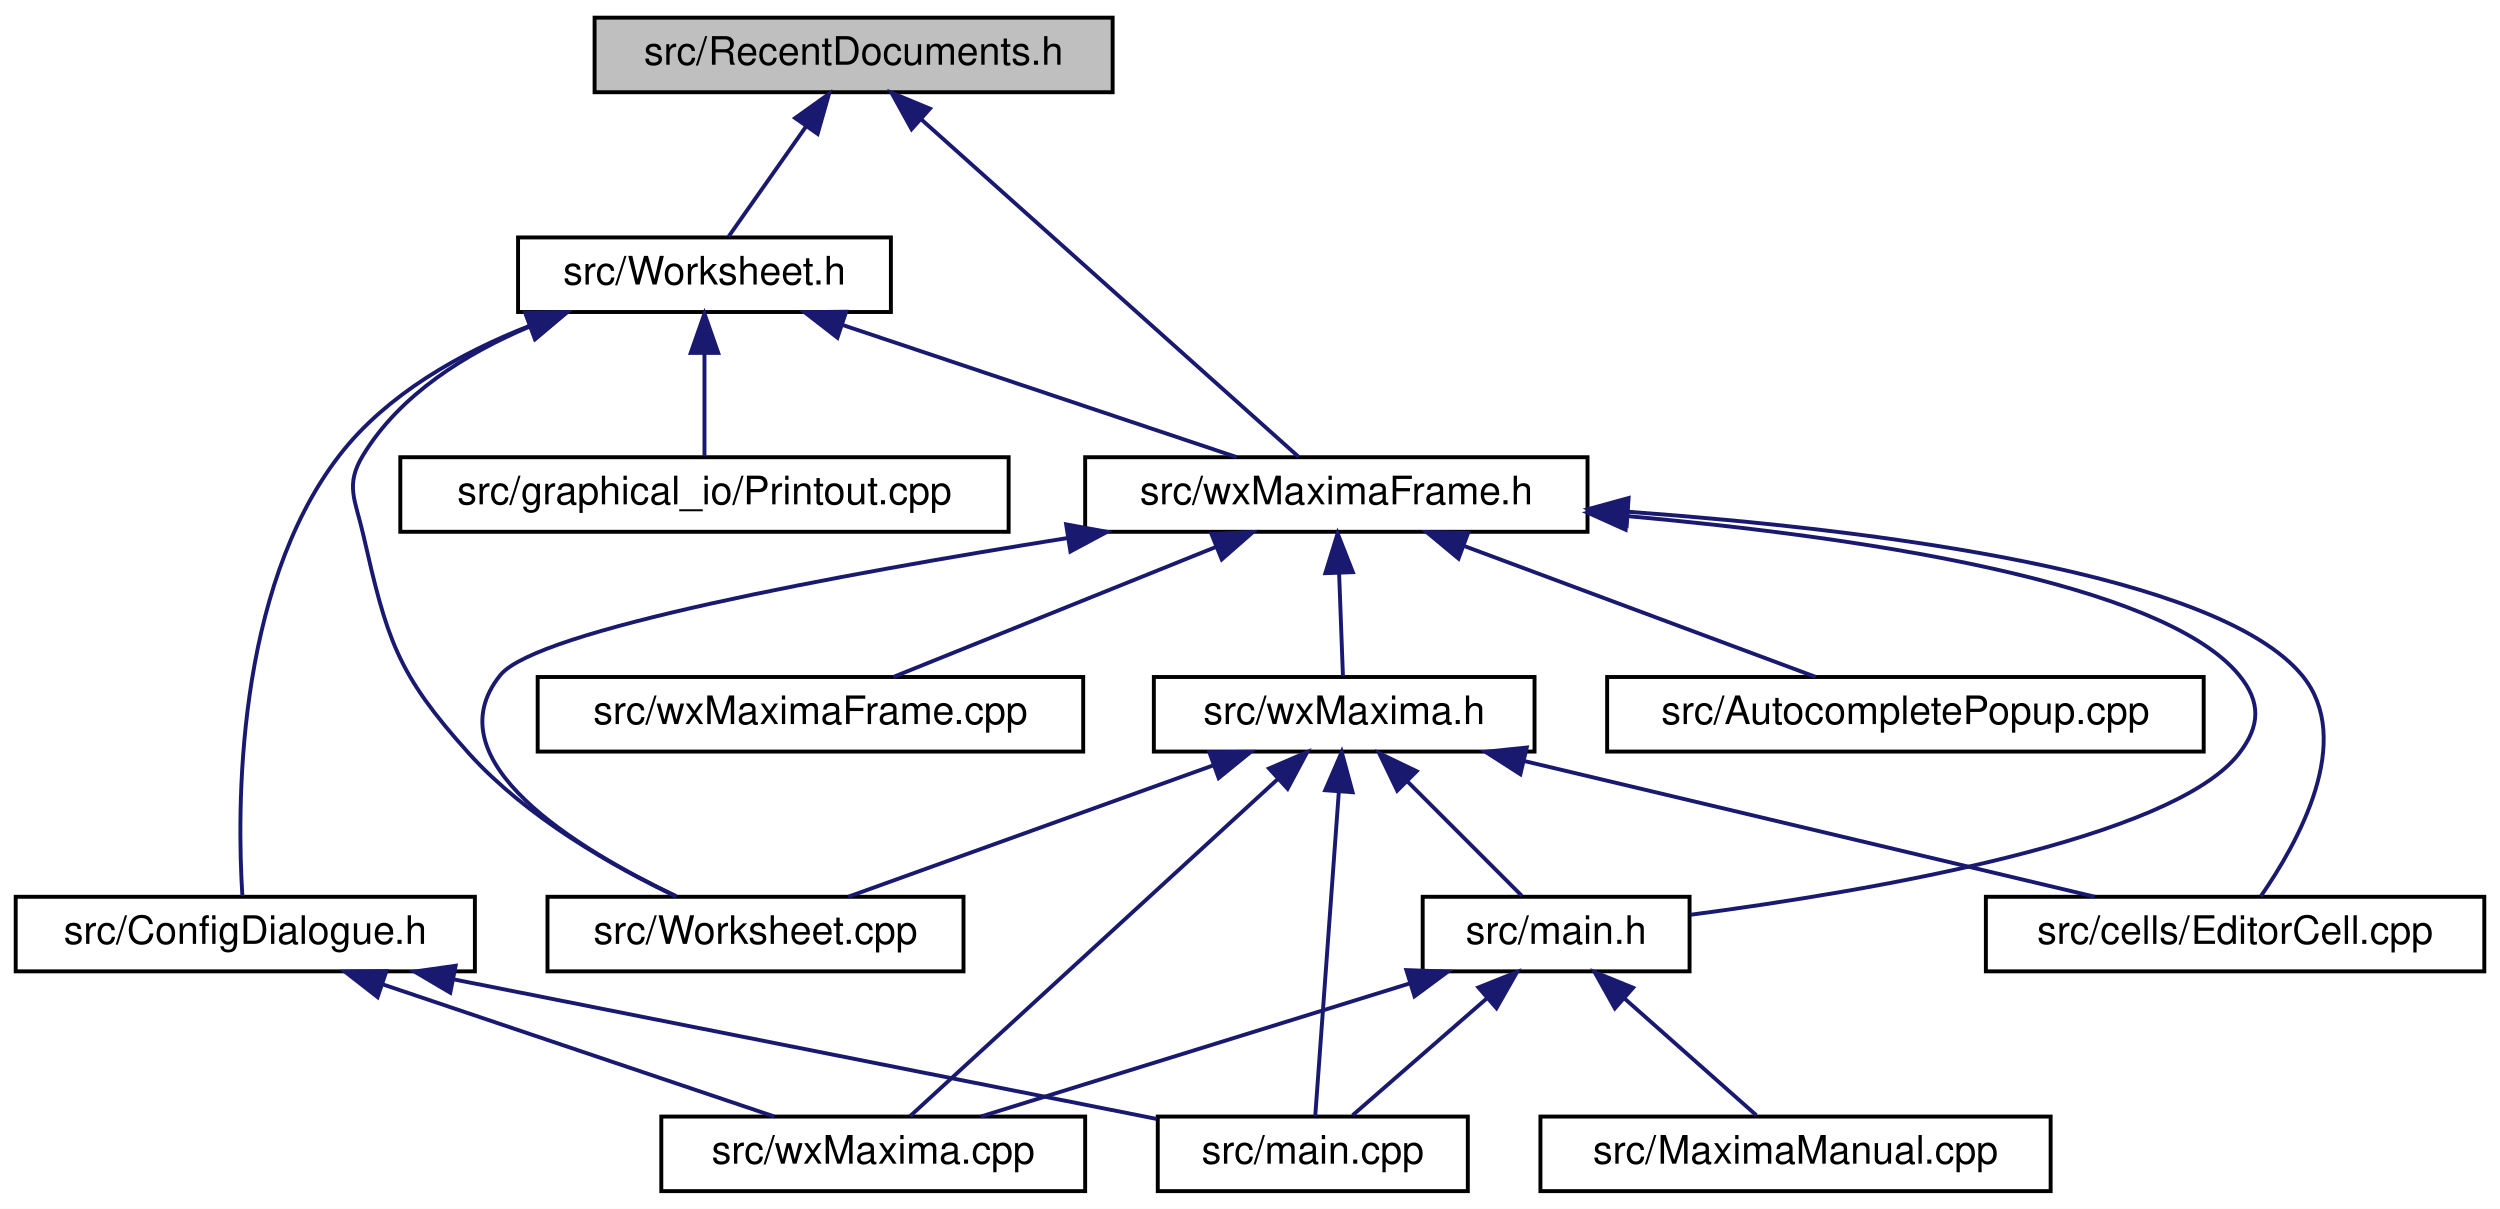
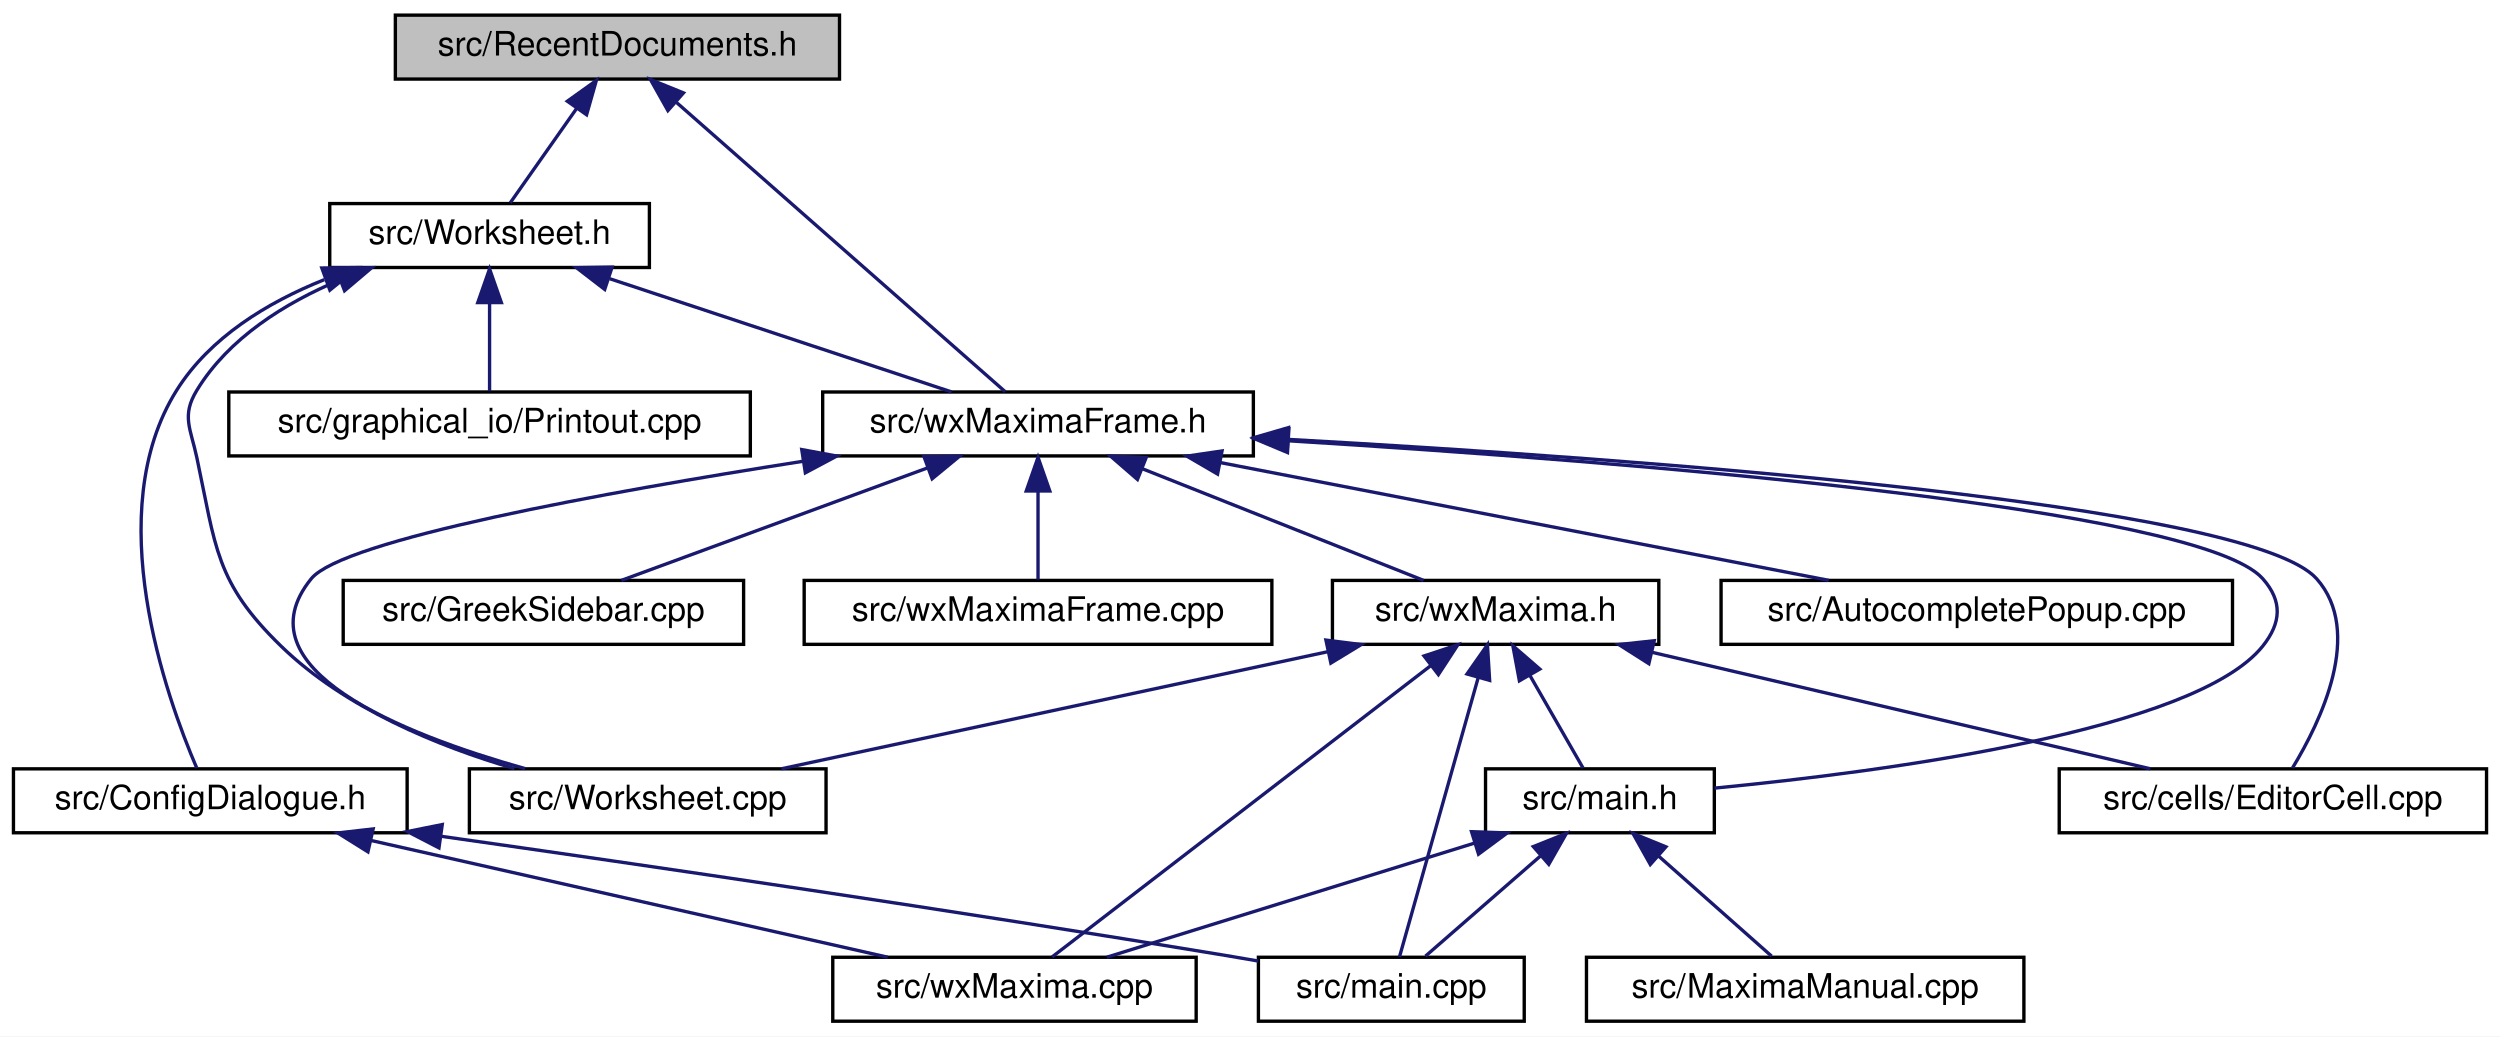
- <svg xmlns="http://www.w3.org/2000/svg" xmlns:xlink="http://www.w3.org/1999/xlink" width="637pt" height="308pt" viewBox="0.00 0.00 637.00 308.00">
+ <svg xmlns="http://www.w3.org/2000/svg" xmlns:xlink="http://www.w3.org/1999/xlink" width="743pt" height="308pt" viewBox="0.00 0.00 743.00 308.00">
  <g id="graph0" class="graph" transform="scale(1 1) rotate(0) translate(4 304)">
-     <polygon fill="white" stroke="transparent" points="-4,4 -4,-304 633,-304 633,4 -4,4" />
+     <polygon fill="white" stroke="transparent" points="-4,4 -4,-304 739,-304 739,4 -4,4" />
    <g id="node1" class="node">
      <g id="a_node1">
        <a xlink:title="The definition of the class RecentDocuments that provides a recent files mechanism that is extensible...">
-           <polygon fill="#bfbfbf" stroke="black" points="147.5,-280.5 147.5,-299.5 279.5,-299.5 279.5,-280.5 147.5,-280.5" />
-           <text text-anchor="middle" x="213.5" y="-287.5" font-family="Helvetica,sans-Serif" font-size="10.00">src/RecentDocuments.h</text>
+           <polygon fill="#bfbfbf" stroke="black" points="113.5,-280.5 113.5,-299.5 245.5,-299.5 245.5,-280.5 113.5,-280.5" />
+           <text text-anchor="middle" x="179.5" y="-287.5" font-family="Helvetica,sans-Serif" font-size="10.00">src/RecentDocuments.h</text>
        </a>
      </g>
    </g>
    <g id="node2" class="node">
      <g id="a_node2">
        <a xlink:href="Worksheet_8h.html" target="_top" xlink:title="This file defines the class Worksheet.">
-           <polygon fill="white" stroke="black" points="128,-224.5 128,-243.5 223,-243.5 223,-224.5 128,-224.5" />
-           <text text-anchor="middle" x="175.5" y="-231.5" font-family="Helvetica,sans-Serif" font-size="10.00">src/Worksheet.h</text>
+           <polygon fill="white" stroke="black" points="94,-224.5 94,-243.5 189,-243.5 189,-224.5 94,-224.5" />
+           <text text-anchor="middle" x="141.5" y="-231.5" font-family="Helvetica,sans-Serif" font-size="10.00">src/Worksheet.h</text>
        </a>
      </g>
    </g>
    <g id="edge1" class="edge">
-       <path fill="none" stroke="midnightblue" d="M201.44,-271.86C194.86,-262.5 186.99,-251.33 181.66,-243.75" />
-       <polygon fill="midnightblue" stroke="midnightblue" points="198.61,-273.92 207.23,-280.08 204.33,-269.89 198.61,-273.92" />
+       <path fill="none" stroke="midnightblue" d="M167.44,-271.86C160.86,-262.5 152.99,-251.33 147.66,-243.75" />
+       <polygon fill="midnightblue" stroke="midnightblue" points="164.61,-273.92 173.23,-280.08 170.33,-269.89 164.61,-273.92" />
    </g>
    <g id="node8" class="node">
      <g id="a_node8">
        <a xlink:href="wxMaximaFrame_8h.html" target="_top" xlink:title="This file declares the class wxMaximaFrame.">
-           <polygon fill="white" stroke="black" points="272.5,-168.5 272.5,-187.5 400.5,-187.5 400.5,-168.5 272.5,-168.5" />
-           <text text-anchor="middle" x="336.5" y="-175.5" font-family="Helvetica,sans-Serif" font-size="10.00">src/wxMaximaFrame.h</text>
-         </a>
-       </g>
-     </g>
-     <g id="edge22" class="edge">
-       <path fill="none" stroke="midnightblue" d="M230.82,-273.51C257.1,-250.01 306.19,-206.11 326.89,-187.59" />
-       <polygon fill="midnightblue" stroke="midnightblue" points="228.27,-271.09 223.15,-280.37 232.94,-276.31 228.27,-271.09" />
+           <polygon fill="white" stroke="black" points="240.5,-168.5 240.5,-187.5 368.5,-187.5 368.5,-168.5 240.5,-168.5" />
+           <text text-anchor="middle" x="304.5" y="-175.5" font-family="Helvetica,sans-Serif" font-size="10.00">src/wxMaximaFrame.h</text>
+         </a>
+       </g>
+     </g>
+     <g id="edge23" class="edge">
+       <path fill="none" stroke="midnightblue" d="M197.1,-273.51C223.81,-250.01 273.69,-206.11 294.74,-187.59" />
+       <polygon fill="midnightblue" stroke="midnightblue" points="194.5,-271.13 189.31,-280.37 199.13,-276.39 194.5,-271.13" />
    </g>
    <g id="node3" class="node">
      <g id="a_node3">
        <a xlink:href="ConfigDialogue_8h.html" target="_top" xlink:title="The configuration dialog.">
          <polygon fill="white" stroke="black" points="0,-56.5 0,-75.5 117,-75.5 117,-56.5 0,-56.5" />
          <text text-anchor="middle" x="58.5" y="-63.5" font-family="Helvetica,sans-Serif" font-size="10.00">src/ConfigDialogue.h</text>
        </a>
      </g>
    </g>
    <g id="edge2" class="edge">
-       <path fill="none" stroke="midnightblue" d="M130.88,-220.96C113.33,-214.06 94.53,-203.57 82.5,-188 55.78,-153.43 56.41,-97.12 57.76,-75.67" />
-       <polygon fill="midnightblue" stroke="midnightblue" points="129.86,-224.31 140.45,-224.44 132.25,-217.73 129.86,-224.31" />
+       <path fill="none" stroke="midnightblue" d="M92.39,-220.89C75.5,-214.13 58.38,-203.75 48.5,-188 25.77,-151.75 45.38,-96.9 54.47,-75.75" />
+       <polygon fill="midnightblue" stroke="midnightblue" points="91.65,-224.35 102.25,-224.48 94.04,-217.77 91.65,-224.35" />
    </g>
    <g id="node6" class="node">
      <g id="a_node6">
        <a xlink:href="Printout_8cpp.html" target="_top" xlink:title="This file defines the class MathPrintOut.">
-           <polygon fill="white" stroke="black" points="98,-168.5 98,-187.5 253,-187.5 253,-168.5 98,-168.5" />
-           <text text-anchor="middle" x="175.5" y="-175.5" font-family="Helvetica,sans-Serif" font-size="10.00">src/graphical_io/Printout.cpp</text>
+           <polygon fill="white" stroke="black" points="64,-168.5 64,-187.5 219,-187.5 219,-168.5 64,-168.5" />
+           <text text-anchor="middle" x="141.5" y="-175.5" font-family="Helvetica,sans-Serif" font-size="10.00">src/graphical_io/Printout.cpp</text>
        </a>
      </g>
    </g>
    <g id="edge5" class="edge">
-       <path fill="none" stroke="midnightblue" d="M175.5,-213.8C175.5,-204.91 175.5,-194.78 175.5,-187.75" />
-       <polygon fill="midnightblue" stroke="midnightblue" points="172,-214.08 175.5,-224.08 179,-214.08 172,-214.08" />
+       <path fill="none" stroke="midnightblue" d="M141.5,-213.8C141.5,-204.91 141.5,-194.78 141.5,-187.75" />
+       <polygon fill="midnightblue" stroke="midnightblue" points="138,-214.08 141.5,-224.08 145,-214.08 138,-214.08" />
    </g>
    <g id="node7" class="node">
      <g id="a_node7">
        <a xlink:href="Worksheet_8cpp.html" target="_top" xlink:title="This file defines the class Worksheet.">
          <polygon fill="white" stroke="black" points="135.5,-56.5 135.5,-75.5 241.5,-75.5 241.5,-56.5 135.5,-56.5" />
          <text text-anchor="middle" x="188.5" y="-63.5" font-family="Helvetica,sans-Serif" font-size="10.00">src/Worksheet.cpp</text>
        </a>
      </g>
    </g>
    <g id="edge6" class="edge">
-       <path fill="none" stroke="midnightblue" d="M131,-220.81C114.71,-213.95 97.96,-203.54 88.5,-188 83.88,-180.41 86.52,-176.67 88.5,-168 94.65,-141.06 97,-132.52 115.5,-112 130.26,-95.64 152.35,-83.15 168.36,-75.53" />
-       <polygon fill="midnightblue" stroke="midnightblue" points="129.9,-224.13 140.49,-224.45 132.4,-217.6 129.9,-224.13" />
+       <path fill="none" stroke="midnightblue" d="M97,-220.81C80.71,-213.95 63.96,-203.54 54.5,-188 49.88,-180.41 52.65,-176.69 54.5,-168 60.18,-141.34 59.96,-131 79.5,-112 98.51,-93.52 126.18,-82.22 148.88,-75.57" />
+       <polygon fill="midnightblue" stroke="midnightblue" points="95.9,-224.13 106.49,-224.45 98.4,-217.6 95.9,-224.13" />
    </g>
    <g id="edge7" class="edge">
-       <path fill="none" stroke="midnightblue" d="M210.76,-221.17C241.08,-211 284.07,-196.59 311.11,-187.52" />
-       <polygon fill="midnightblue" stroke="midnightblue" points="209.38,-217.95 201.01,-224.44 211.6,-224.58 209.38,-217.95" />
+       <path fill="none" stroke="midnightblue" d="M177.2,-221.17C207.9,-211 251.42,-196.59 278.79,-187.52" />
+       <polygon fill="midnightblue" stroke="midnightblue" points="175.72,-217.98 167.33,-224.44 177.92,-224.62 175.72,-217.98" />
    </g>
    <g id="node4" class="node">
      <g id="a_node4">
        <a xlink:href="main_8cpp.html" target="_top" xlink:title="The file that defines the starting point of the program.">
-           <polygon fill="white" stroke="black" points="291,-0.5 291,-19.5 370,-19.5 370,-0.5 291,-0.5" />
-           <text text-anchor="middle" x="330.5" y="-7.5" font-family="Helvetica,sans-Serif" font-size="10.00">src/main.cpp</text>
+           <polygon fill="white" stroke="black" points="370,-0.5 370,-19.5 449,-19.5 449,-0.5 370,-0.5" />
+           <text text-anchor="middle" x="409.5" y="-7.5" font-family="Helvetica,sans-Serif" font-size="10.00">src/main.cpp</text>
        </a>
      </g>
    </g>
    <g id="edge3" class="edge">
-       <path fill="none" stroke="midnightblue" d="M111.73,-54.43C164.27,-44 243.4,-28.29 290.7,-18.9" />
-       <polygon fill="midnightblue" stroke="midnightblue" points="110.73,-51.06 101.6,-56.44 112.09,-57.93 110.73,-51.06" />
+       <path fill="none" stroke="midnightblue" d="M126.99,-55.47C188.27,-46.78 280.5,-33.3 360.5,-20 363.57,-19.49 366.75,-18.94 369.94,-18.38" />
+       <polygon fill="midnightblue" stroke="midnightblue" points="126.46,-52.01 117.05,-56.87 127.44,-58.94 126.46,-52.01" />
    </g>
    <g id="node5" class="node">
      <g id="a_node5">
        <a xlink:href="wxMaxima_8cpp.html" target="_top" xlink:title="This file defines the contents of the class wxMaxima that contains most of the program's logic.">
-           <polygon fill="white" stroke="black" points="164.5,-0.5 164.5,-19.5 272.5,-19.5 272.5,-0.5 164.5,-0.5" />
-           <text text-anchor="middle" x="218.5" y="-7.5" font-family="Helvetica,sans-Serif" font-size="10.00">src/wxMaxima.cpp</text>
+           <polygon fill="white" stroke="black" points="243.5,-0.5 243.5,-19.5 351.5,-19.5 351.5,-0.5 243.5,-0.5" />
+           <text text-anchor="middle" x="297.5" y="-7.5" font-family="Helvetica,sans-Serif" font-size="10.00">src/wxMaxima.cpp</text>
        </a>
      </g>
    </g>
    <g id="edge4" class="edge">
-       <path fill="none" stroke="midnightblue" d="M93.55,-53.17C123.67,-43 166.4,-28.59 193.27,-19.52" />
-       <polygon fill="midnightblue" stroke="midnightblue" points="92.21,-49.93 83.85,-56.44 94.45,-56.56 92.21,-49.93" />
-     </g>
-     <g id="edge14" class="edge">
-       <path fill="none" stroke="midnightblue" d="M268.08,-166.92C209.36,-157.56 132.75,-143.41 123.5,-132 105.81,-110.18 143.17,-87.64 168.24,-75.68" />
-       <polygon fill="midnightblue" stroke="midnightblue" points="267.65,-170.39 278.07,-168.49 268.74,-163.48 267.65,-170.39" />
+       <path fill="none" stroke="midnightblue" d="M106.22,-54.22C151.39,-44.01 218.27,-28.9 259.81,-19.52" />
+       <polygon fill="midnightblue" stroke="midnightblue" points="105.35,-50.83 96.37,-56.44 106.9,-57.65 105.35,-50.83" />
+     </g>
+     <g id="edge15" class="edge">
+       <path fill="none" stroke="midnightblue" d="M234.57,-166.9C175.1,-157.59 97.87,-143.52 88.5,-132 66.81,-105.33 115.3,-85.92 152.07,-75.56" />
+       <polygon fill="midnightblue" stroke="midnightblue" points="234.28,-170.39 244.7,-168.46 235.35,-163.48 234.28,-170.39" />
    </g>
    <g id="node9" class="node">
      <g id="a_node9">
        <a xlink:href="AutocompletePopup_8cpp.html" target="_top" xlink:title="This file defines the class AutocompletePopup.">
-           <polygon fill="white" stroke="black" points="405.5,-112.5 405.5,-131.5 557.5,-131.5 557.5,-112.5 405.5,-112.5" />
-           <text text-anchor="middle" x="481.5" y="-119.5" font-family="Helvetica,sans-Serif" font-size="10.00">src/AutocompletePopup.cpp</text>
+           <polygon fill="white" stroke="black" points="507.5,-112.5 507.5,-131.5 659.5,-131.5 659.5,-112.5 507.5,-112.5" />
+           <text text-anchor="middle" x="583.5" y="-119.5" font-family="Helvetica,sans-Serif" font-size="10.00">src/AutocompletePopup.cpp</text>
        </a>
      </g>
    </g>
    <g id="edge8" class="edge">
-       <path fill="none" stroke="midnightblue" d="M368.98,-164.91C396.24,-154.75 434.49,-140.51 458.63,-131.52" />
-       <polygon fill="midnightblue" stroke="midnightblue" points="367.63,-161.67 359.48,-168.44 370.07,-168.23 367.63,-161.67" />
+       <path fill="none" stroke="midnightblue" d="M358.56,-166.54C411.29,-156.33 490.5,-141 539.5,-131.52" />
+       <polygon fill="midnightblue" stroke="midnightblue" points="357.86,-163.11 348.71,-168.44 359.19,-169.98 357.86,-163.11" />
    </g>
    <g id="node10" class="node">
      <g id="a_node10">
        <a xlink:href="EditorCell_8cpp.html" target="_top" xlink:title="This file defines the class EditorCell.">
-           <polygon fill="white" stroke="black" points="502,-56.5 502,-75.5 629,-75.5 629,-56.5 502,-56.5" />
-           <text text-anchor="middle" x="565.5" y="-63.5" font-family="Helvetica,sans-Serif" font-size="10.00">src/cells/EditorCell.cpp</text>
+           <polygon fill="white" stroke="black" points="608,-56.5 608,-75.5 735,-75.5 735,-56.5 608,-56.5" />
+           <text text-anchor="middle" x="671.5" y="-63.5" font-family="Helvetica,sans-Serif" font-size="10.00">src/cells/EditorCell.cpp</text>
        </a>
      </g>
    </g>
    <g id="edge9" class="edge">
-       <path fill="none" stroke="midnightblue" d="M410.85,-173.6C475.1,-168.92 560.93,-157.88 582.5,-132 596.24,-115.51 581.45,-89.15 572.04,-75.62" />
-       <polygon fill="midnightblue" stroke="midnightblue" points="410.48,-170.12 400.74,-174.3 410.96,-177.1 410.48,-170.12" />
+       <path fill="none" stroke="midnightblue" d="M378.98,-173.41C483.86,-167.59 664.59,-154.41 684.5,-132 698.57,-116.17 685.7,-89.52 677.34,-75.78" />
+       <polygon fill="midnightblue" stroke="midnightblue" points="378.56,-169.93 368.77,-173.97 378.94,-176.92 378.56,-169.93" />
    </g>
    <g id="node11" class="node">
      <g id="a_node11">
+         <a xlink:href="GreekSidebar_8cpp.html" target="_top" xlink:title="This file defines the class GreekSidebar.">
+           <polygon fill="white" stroke="black" points="98,-112.5 98,-131.5 217,-131.5 217,-112.5 98,-112.5" />
+           <text text-anchor="middle" x="157.5" y="-119.5" font-family="Helvetica,sans-Serif" font-size="10.00">src/GreekSidebar.cpp</text>
+         </a>
+       </g>
+     </g>
+     <g id="edge10" class="edge">
+       <path fill="none" stroke="midnightblue" d="M271.58,-164.91C243.94,-154.75 205.16,-140.51 180.68,-131.52" />
+       <polygon fill="midnightblue" stroke="midnightblue" points="270.61,-168.28 281.21,-168.44 273.03,-161.71 270.61,-168.28" />
+     </g>
+     <g id="node12" class="node">
+       <g id="a_node12">
        <a xlink:href="main_8h.html" target="_top" xlink:title="This file declares the class wxMaxima that contains most of the program's logic.">
-           <polygon fill="white" stroke="black" points="358.5,-56.5 358.5,-75.5 426.5,-75.5 426.5,-56.5 358.5,-56.5" />
-           <text text-anchor="middle" x="392.5" y="-63.5" font-family="Helvetica,sans-Serif" font-size="10.00">src/main.h</text>
-         </a>
-       </g>
-     </g>
-     <g id="edge10" class="edge">
-       <path fill="none" stroke="midnightblue" d="M410.69,-172.49C470.21,-167.15 546.94,-155.75 566.5,-132 572.15,-125.14 571.94,-119.03 566.5,-112 549.55,-90.1 472.45,-76.94 426.77,-70.92" />
-       <polygon fill="midnightblue" stroke="midnightblue" points="410.21,-169.02 400.55,-173.36 410.81,-176 410.21,-169.02" />
+           <polygon fill="white" stroke="black" points="437.5,-56.5 437.5,-75.5 505.5,-75.5 505.5,-56.5 437.5,-56.5" />
+           <text text-anchor="middle" x="471.5" y="-63.5" font-family="Helvetica,sans-Serif" font-size="10.00">src/main.h</text>
+         </a>
+       </g>
+     </g>
+     <g id="edge11" class="edge">
+       <path fill="none" stroke="midnightblue" d="M379.01,-172.99C479.92,-166.79 649.67,-153.3 668.5,-132 674.39,-125.34 674.04,-118.95 668.5,-112 648.49,-86.9 556.42,-74.69 505.54,-69.77" />
+       <polygon fill="midnightblue" stroke="midnightblue" points="378.64,-169.51 368.87,-173.6 379.06,-176.49 378.64,-169.51" />
+     </g>
+     <g id="node14" class="node">
+       <g id="a_node14">
+         <a xlink:href="wxMaxima_8h.html" target="_top" xlink:title="This file declares the class wxMaxima that contains most of the program's logic.">
+           <polygon fill="white" stroke="black" points="392,-112.5 392,-131.5 489,-131.5 489,-112.5 392,-112.5" />
+           <text text-anchor="middle" x="440.5" y="-119.5" font-family="Helvetica,sans-Serif" font-size="10.00">src/wxMaxima.h</text>
+         </a>
+       </g>
+     </g>
+     <g id="edge16" class="edge">
+       <path fill="none" stroke="midnightblue" d="M335.63,-164.64C361.16,-154.5 396.61,-140.43 419.05,-131.52" />
+       <polygon fill="midnightblue" stroke="midnightblue" points="334.05,-161.5 326.05,-168.44 336.64,-168.01 334.05,-161.5" />
+     </g>
+     <g id="node15" class="node">
+       <g id="a_node15">
+         <a xlink:href="wxMaximaFrame_8cpp.html" target="_top" xlink:title="This file defines the class wxMaximaFrame.">
+           <polygon fill="white" stroke="black" points="235,-112.5 235,-131.5 374,-131.5 374,-112.5 235,-112.5" />
+           <text text-anchor="middle" x="304.5" y="-119.5" font-family="Helvetica,sans-Serif" font-size="10.00">src/wxMaximaFrame.cpp</text>
+         </a>
+       </g>
+     </g>
+     <g id="edge22" class="edge">
+       <path fill="none" stroke="midnightblue" d="M304.5,-157.8C304.5,-148.91 304.5,-138.78 304.5,-131.75" />
+       <polygon fill="midnightblue" stroke="midnightblue" points="301,-158.08 304.5,-168.08 308,-158.08 301,-158.08" />
+     </g>
+     <g id="edge12" class="edge">
+       <path fill="none" stroke="midnightblue" d="M453.75,-49.54C442.69,-39.91 428.87,-27.87 419.64,-19.83" />
+       <polygon fill="midnightblue" stroke="midnightblue" points="451.7,-52.4 461.54,-56.32 456.3,-47.12 451.7,-52.4" />
+     </g>
+     <g id="edge14" class="edge">
+       <path fill="none" stroke="midnightblue" d="M434.24,-53.44C401.43,-43.26 354.42,-28.66 324.94,-19.52" />
+       <polygon fill="midnightblue" stroke="midnightblue" points="433.34,-56.82 443.93,-56.44 435.42,-50.14 433.34,-56.82" />
    </g>
    <g id="node13" class="node">
      <g id="a_node13">
-         <a xlink:href="wxMaxima_8h.html" target="_top" xlink:title="This file declares the class wxMaxima that contains most of the program's logic.">
-           <polygon fill="white" stroke="black" points="290,-112.5 290,-131.5 387,-131.5 387,-112.5 290,-112.5" />
-           <text text-anchor="middle" x="338.5" y="-119.5" font-family="Helvetica,sans-Serif" font-size="10.00">src/wxMaxima.h</text>
-         </a>
-       </g>
-     </g>
-     <g id="edge15" class="edge">
-       <path fill="none" stroke="midnightblue" d="M337.21,-157.8C337.54,-148.91 337.92,-138.78 338.18,-131.75" />
-       <polygon fill="midnightblue" stroke="midnightblue" points="333.7,-157.96 336.83,-168.08 340.7,-158.22 333.7,-157.96" />
-     </g>
-     <g id="node14" class="node">
-       <g id="a_node14">
-         <a xlink:href="wxMaximaFrame_8cpp.html" target="_top" xlink:title="This file defines the class wxMaximaFrame.">
-           <polygon fill="white" stroke="black" points="133,-112.5 133,-131.5 272,-131.5 272,-112.5 133,-112.5" />
-           <text text-anchor="middle" x="202.5" y="-119.5" font-family="Helvetica,sans-Serif" font-size="10.00">src/wxMaximaFrame.cpp</text>
-         </a>
-       </g>
+         <a xlink:href="MaximaManual_8cpp.html" target="_top" xlink:title="This file defines the class MaximaManual.">
+           <polygon fill="white" stroke="black" points="467.5,-0.5 467.5,-19.5 597.5,-19.5 597.5,-0.5 467.5,-0.5" />
+           <text text-anchor="middle" x="532.5" y="-7.5" font-family="Helvetica,sans-Serif" font-size="10.00">src/MaximaManual.cpp</text>
+         </a>
+       </g>
+     </g>
+     <g id="edge13" class="edge">
+       <path fill="none" stroke="midnightblue" d="M488.97,-49.54C499.84,-39.91 513.44,-27.87 522.52,-19.83" />
+       <polygon fill="midnightblue" stroke="midnightblue" points="486.47,-47.07 481.3,-56.32 491.11,-52.32 486.47,-47.07" />
+     </g>
+     <g id="edge18" class="edge">
+       <path fill="none" stroke="midnightblue" d="M435.34,-102.67C428.56,-78.62 416.94,-37.39 411.92,-19.59" />
+       <polygon fill="midnightblue" stroke="midnightblue" points="431.99,-103.69 438.07,-112.37 438.72,-101.79 431.99,-103.69" />
    </g>
    <g id="edge21" class="edge">
-       <path fill="none" stroke="midnightblue" d="M305.82,-164.64C280.68,-154.5 245.75,-140.43 223.63,-131.52" />
-       <polygon fill="midnightblue" stroke="midnightblue" points="304.68,-167.95 315.27,-168.44 307.3,-161.46 304.68,-167.95" />
-     </g>
-     <g id="edge11" class="edge">
-       <path fill="none" stroke="midnightblue" d="M374.75,-49.54C363.69,-39.91 349.87,-27.87 340.64,-19.83" />
-       <polygon fill="midnightblue" stroke="midnightblue" points="372.7,-52.4 382.54,-56.32 377.3,-47.12 372.7,-52.4" />
-     </g>
-     <g id="edge13" class="edge">
-       <path fill="none" stroke="midnightblue" d="M355.24,-53.44C322.43,-43.26 275.42,-28.66 245.94,-19.52" />
-       <polygon fill="midnightblue" stroke="midnightblue" points="354.34,-56.82 364.93,-56.44 356.42,-50.14 354.34,-56.82" />
-     </g>
-     <g id="node12" class="node">
-       <g id="a_node12">
-         <a xlink:href="MaximaManual_8cpp.html" target="_top" xlink:title="This file defines the class MaximaManual.">
-           <polygon fill="white" stroke="black" points="388.5,-0.5 388.5,-19.5 518.5,-19.5 518.5,-0.5 388.5,-0.5" />
-           <text text-anchor="middle" x="453.5" y="-7.5" font-family="Helvetica,sans-Serif" font-size="10.00">src/MaximaManual.cpp</text>
-         </a>
-       </g>
-     </g>
-     <g id="edge12" class="edge">
-       <path fill="none" stroke="midnightblue" d="M409.97,-49.54C420.84,-39.91 434.44,-27.87 443.52,-19.83" />
-       <polygon fill="midnightblue" stroke="midnightblue" points="407.47,-47.07 402.3,-56.32 412.11,-52.32 407.47,-47.07" />
-     </g>
-     <g id="edge18" class="edge">
-       <path fill="none" stroke="midnightblue" d="M337.14,-102.35C335.39,-78.25 332.41,-37.31 331.12,-19.59" />
-       <polygon fill="midnightblue" stroke="midnightblue" points="333.66,-102.65 337.87,-112.37 340.64,-102.14 333.66,-102.65" />
+       <path fill="none" stroke="midnightblue" d="M421.15,-106.12C390.8,-82.77 332.95,-38.27 308.67,-19.59" />
+       <polygon fill="midnightblue" stroke="midnightblue" points="419.22,-109.05 429.28,-112.37 423.49,-103.5 419.22,-109.05" />
    </g>
    <g id="edge20" class="edge">
-       <path fill="none" stroke="midnightblue" d="M321.6,-105.51C295.96,-82.01 248.07,-38.11 227.87,-19.59" />
-       <polygon fill="midnightblue" stroke="midnightblue" points="319.35,-108.19 329.08,-112.37 324.08,-103.03 319.35,-108.19" />
+       <path fill="none" stroke="midnightblue" d="M390.78,-110.35C343.16,-100.14 272.22,-84.94 228.24,-75.52" />
+       <polygon fill="midnightblue" stroke="midnightblue" points="390.06,-113.77 400.57,-112.44 391.53,-106.93 390.06,-113.77" />
+     </g>
+     <g id="edge17" class="edge">
+       <path fill="none" stroke="midnightblue" d="M486.9,-110.15C530.55,-99.95 595.01,-84.88 635.07,-75.52" />
+       <polygon fill="midnightblue" stroke="midnightblue" points="486.04,-106.76 477.1,-112.44 487.64,-113.58 486.04,-106.76" />
    </g>
    <g id="edge19" class="edge">
-       <path fill="none" stroke="midnightblue" d="M305.28,-109.04C277.05,-98.88 237.24,-84.55 212.16,-75.52" />
-       <polygon fill="midnightblue" stroke="midnightblue" points="304.14,-112.35 314.73,-112.44 306.51,-105.76 304.14,-112.35" />
-     </g>
-     <g id="edge16" class="edge">
-       <path fill="none" stroke="midnightblue" d="M384.37,-110.09C427.25,-99.89 490.42,-84.86 529.7,-75.52" />
-       <polygon fill="midnightblue" stroke="midnightblue" points="383.39,-106.72 374.47,-112.44 385.01,-113.53 383.39,-106.72" />
-     </g>
-     <g id="edge17" class="edge">
-       <path fill="none" stroke="midnightblue" d="M354.5,-105C364.07,-95.43 375.86,-83.64 383.75,-75.75" />
-       <polygon fill="midnightblue" stroke="midnightblue" points="352.01,-102.54 347.42,-112.08 356.96,-107.49 352.01,-102.54" />
+       <path fill="none" stroke="midnightblue" d="M450.68,-103.27C455.97,-94.05 462.22,-83.17 466.48,-75.75" />
+       <polygon fill="midnightblue" stroke="midnightblue" points="447.56,-101.67 445.62,-112.08 453.63,-105.15 447.56,-101.67" />
    </g>
  </g>
</svg>
